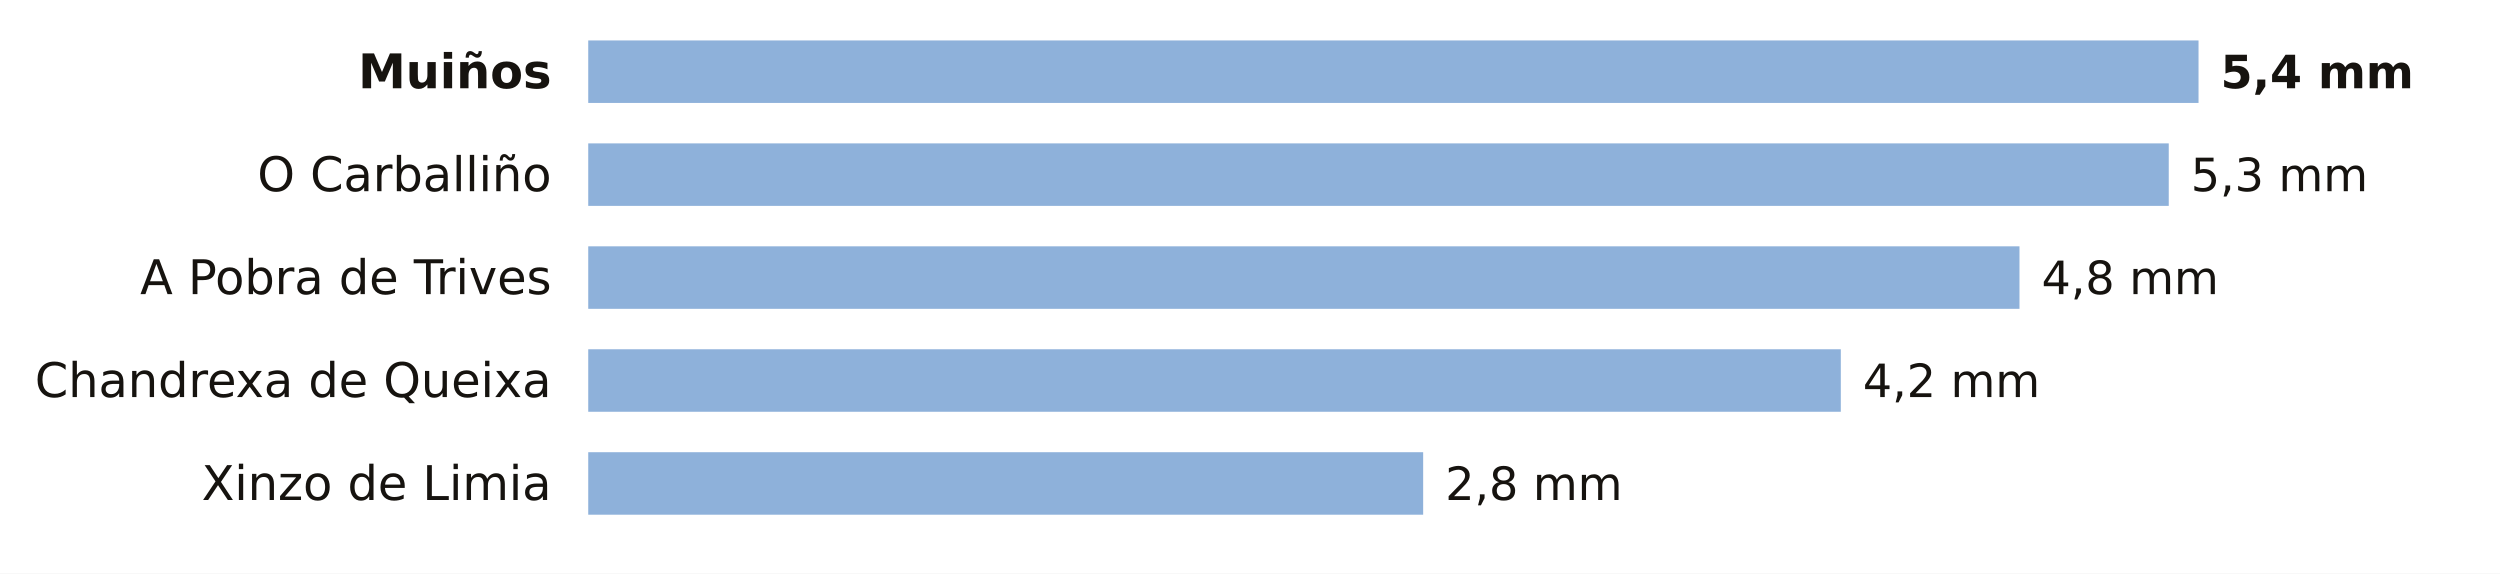
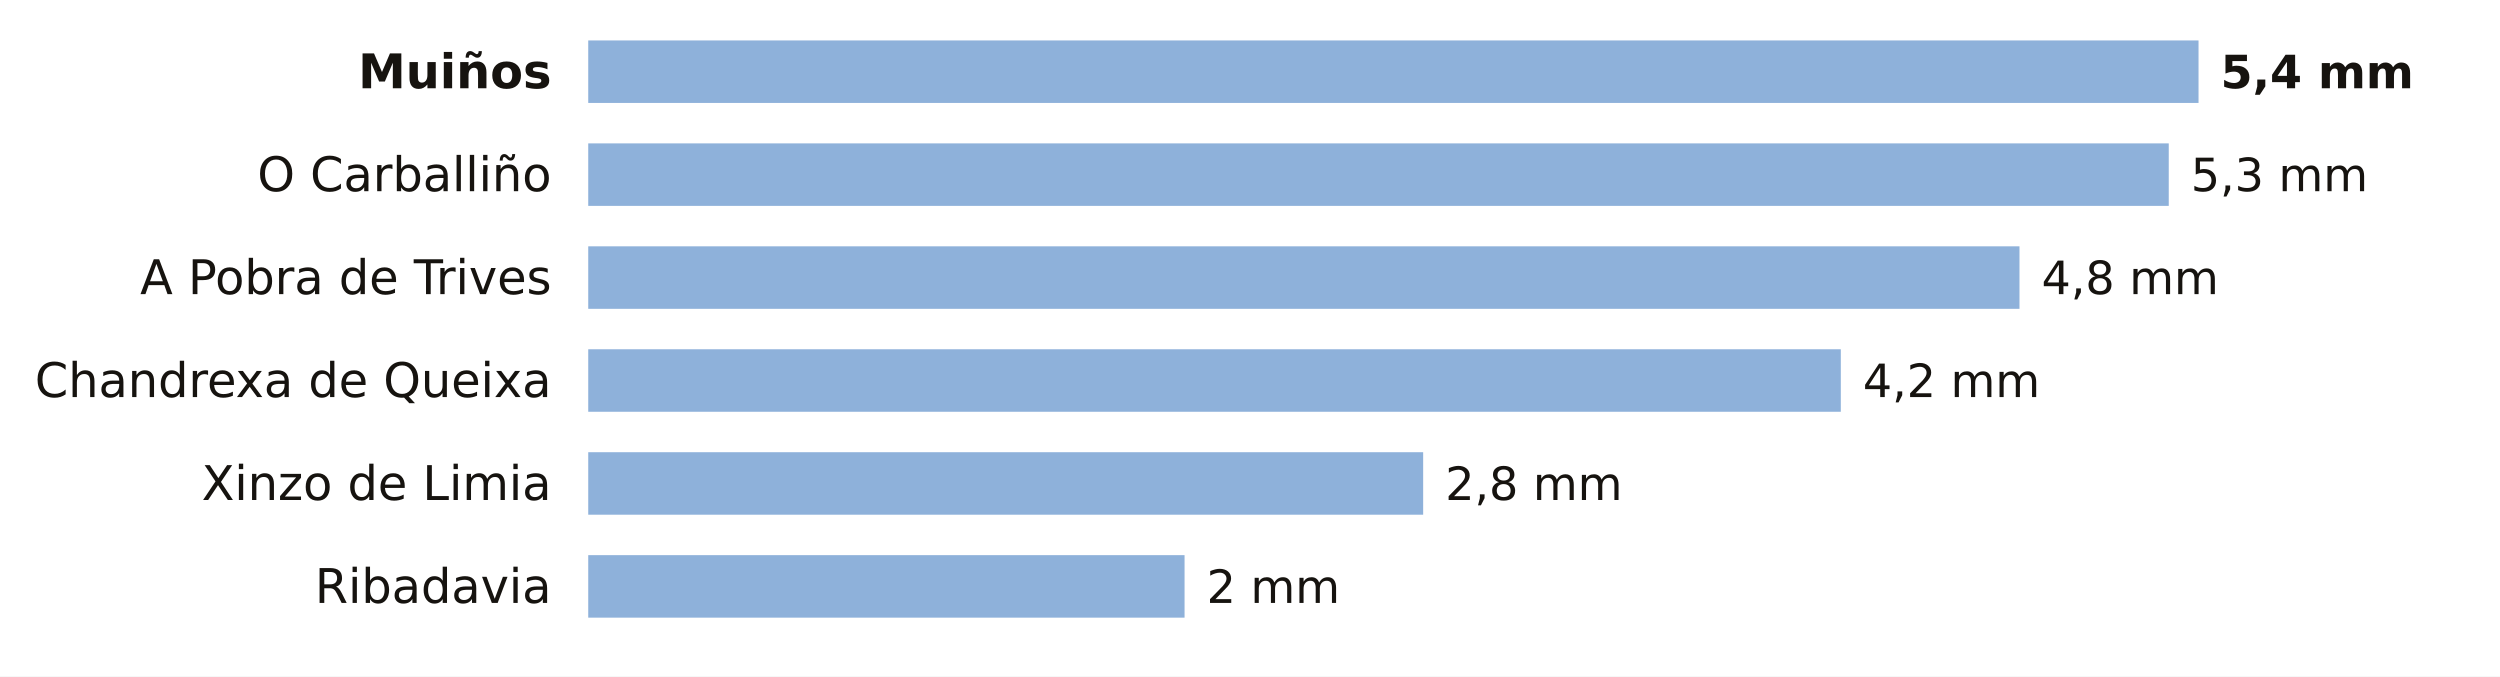
- <svg xmlns="http://www.w3.org/2000/svg" viewBox="0 0 680 156" width="680" height="156" role="img" aria-label="La lluvia de los últimos 7 días en las estaciones de AEMET de Ourense">
-   <rect width="680" height="156" fill="#FFFFFF" />
+ <svg xmlns="http://www.w3.org/2000/svg" viewBox="0 0 680 184" width="680" height="184" role="img" aria-label="La lluvia de los últimos 7 días en las estaciones de AEMET de Ourense">
+   <rect width="680" height="184" fill="#FFFFFF" />
  <text x="150.0" y="24.0" font-size="13" fill="#16130F" text-anchor="end" font-weight="600" font-family="Public Sans, DejaVu Sans, Arial, sans-serif">Muiños</text>
  <rect x="160" y="11" width="438.0" height="17" fill="#8EB1DA" />
  <text x="604.0" y="24.0" font-size="12.5" fill="#16130F" text-anchor="start" font-weight="700" font-family="Public Sans, DejaVu Sans, Arial, sans-serif">5,4 mm</text>
  <text x="150.0" y="52.0" font-size="13" fill="#16130F" text-anchor="end" font-weight="400" font-family="Public Sans, DejaVu Sans, Arial, sans-serif">O Carballiño</text>
  <rect x="160" y="39" width="429.9" height="17" fill="#8EB1DA" />
  <text x="595.9" y="52.0" font-size="12.5" fill="#16130F" text-anchor="start" font-weight="500" font-family="Public Sans, DejaVu Sans, Arial, sans-serif">5,3 mm</text>
  <text x="150.0" y="80.0" font-size="13" fill="#16130F" text-anchor="end" font-weight="400" font-family="Public Sans, DejaVu Sans, Arial, sans-serif">A Pobra de Trives</text>
  <rect x="160" y="67" width="389.3" height="17" fill="#8EB1DA" />
  <text x="555.3" y="80.0" font-size="12.5" fill="#16130F" text-anchor="start" font-weight="500" font-family="Public Sans, DejaVu Sans, Arial, sans-serif">4,8 mm</text>
  <text x="150.0" y="108.0" font-size="13" fill="#16130F" text-anchor="end" font-weight="400" font-family="Public Sans, DejaVu Sans, Arial, sans-serif">Chandrexa de Queixa</text>
  <rect x="160" y="95" width="340.7" height="17" fill="#8EB1DA" />
  <text x="506.7" y="108.0" font-size="12.5" fill="#16130F" text-anchor="start" font-weight="500" font-family="Public Sans, DejaVu Sans, Arial, sans-serif">4,2 mm</text>
  <text x="150.0" y="136.0" font-size="13" fill="#16130F" text-anchor="end" font-weight="400" font-family="Public Sans, DejaVu Sans, Arial, sans-serif">Xinzo de Limia</text>
  <rect x="160" y="123" width="227.1" height="17" fill="#8EB1DA" />
  <text x="393.1" y="136.0" font-size="12.5" fill="#16130F" text-anchor="start" font-weight="500" font-family="Public Sans, DejaVu Sans, Arial, sans-serif">2,8 mm</text>
+   <text x="150.0" y="164.0" font-size="13" fill="#16130F" text-anchor="end" font-weight="400" font-family="Public Sans, DejaVu Sans, Arial, sans-serif">Ribadavia</text>
+   <rect x="160" y="151" width="162.2" height="17" fill="#8EB1DA" />
+   <text x="328.2" y="164.0" font-size="12.5" fill="#16130F" text-anchor="start" font-weight="500" font-family="Public Sans, DejaVu Sans, Arial, sans-serif">2 mm</text>
</svg>
